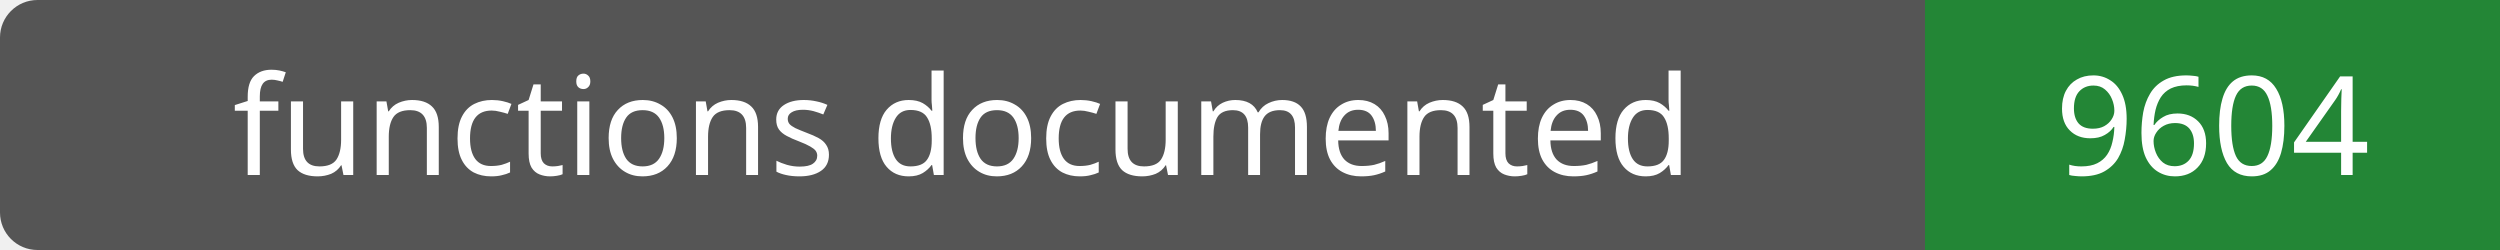
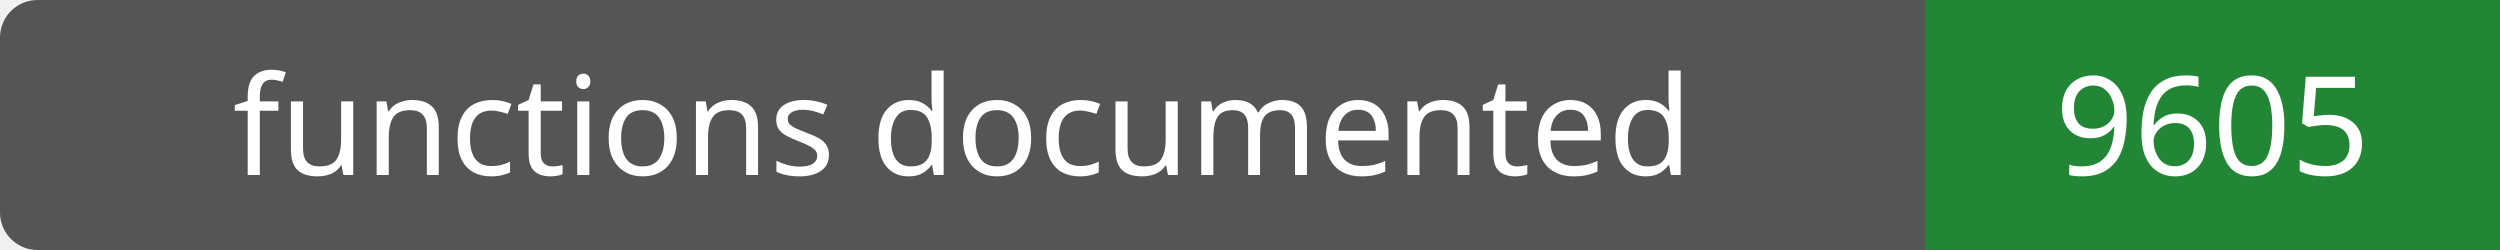
- <svg xmlns="http://www.w3.org/2000/svg" width="200" height="20" role="img" aria-label="functions documented: 9604">
+ <svg xmlns="http://www.w3.org/2000/svg" width="200" height="20" role="img" aria-label="functions documented: 9605">
  <rect width="200" height="20" rx="3" fill="#555" />
  <path fill="#238636" d="M154 0h46v20H154z" />
  <g fill="#fff" text-anchor="middle" font-family="Verdana,sans-serif" font-size="11">
    <text x="77.0" y="14">functions documented</text>
-     <text x="177.0" y="14">9604</text>
+     <text x="177.0" y="14">9605</text>
  </g>
</svg>
